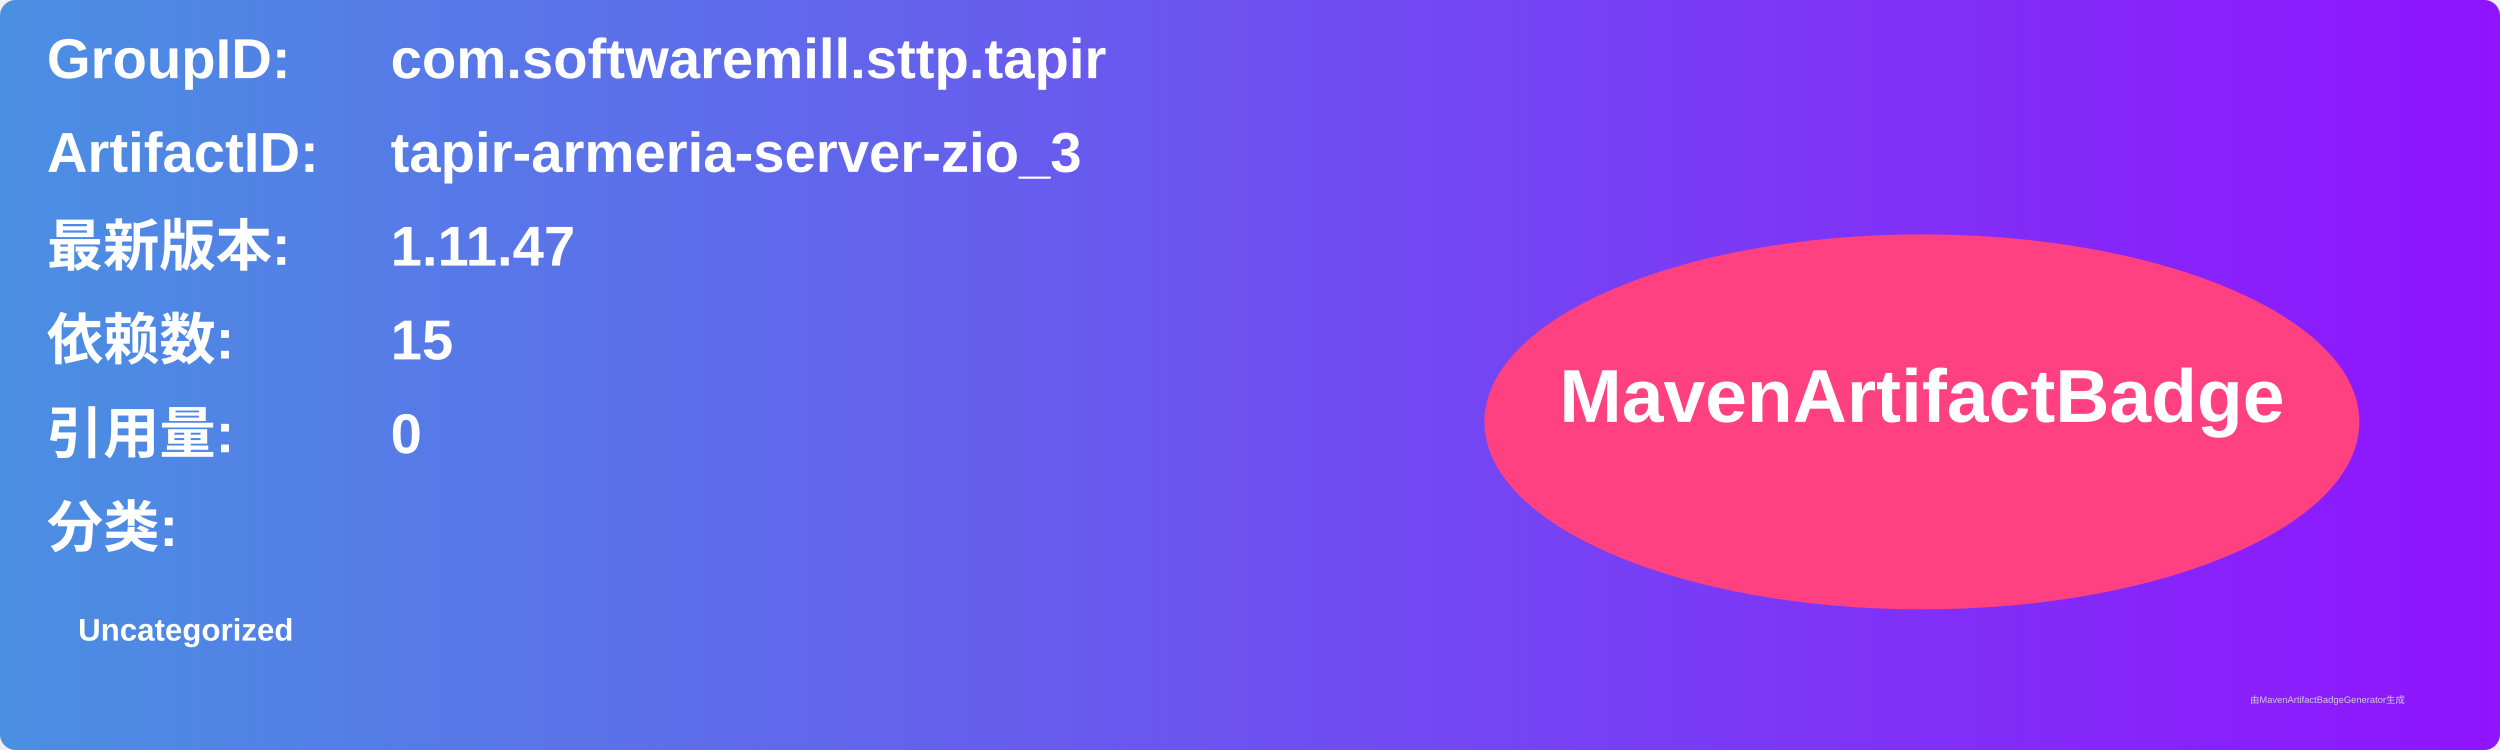
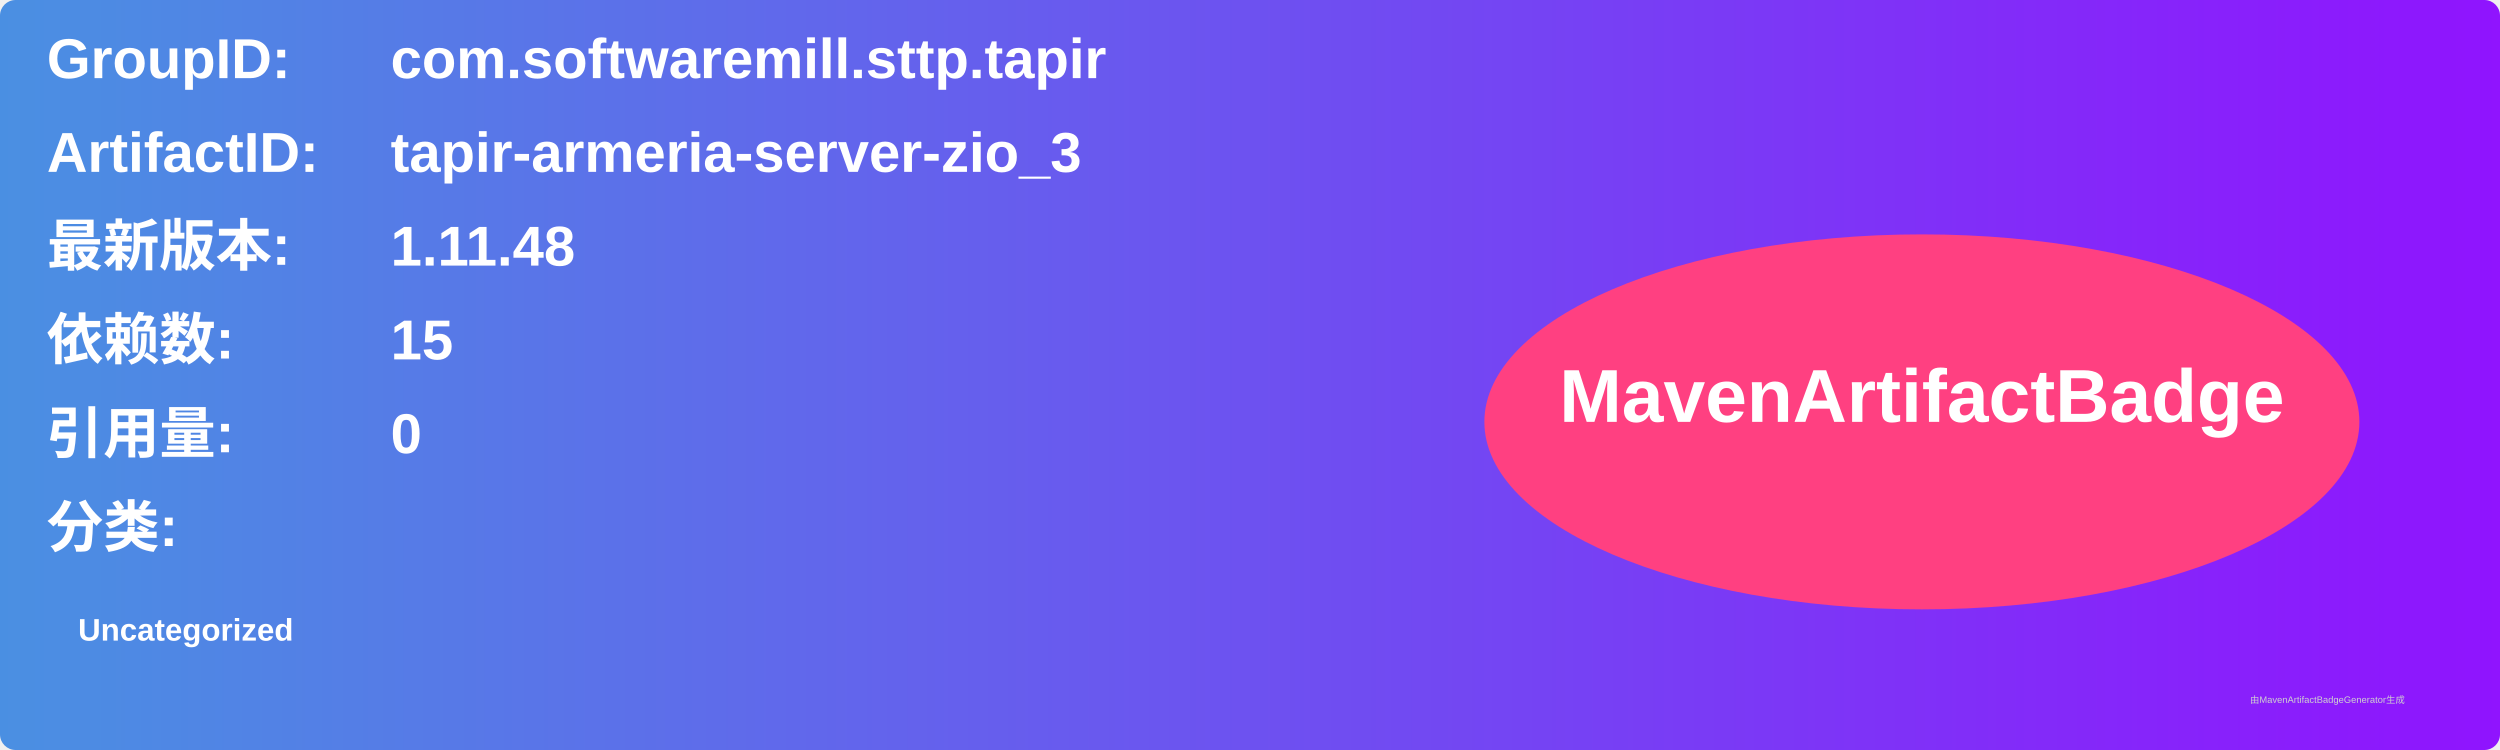
<svg xmlns="http://www.w3.org/2000/svg" width="800" height="240" viewBox="0 0 800 240">
  <linearGradient id="grad" x1="0%" y1="0%" x2="100%" y2="0%">
    <stop offset="0%" stop-color="#4a90e2" />
    <stop offset="100%" stop-color="#9013fe" />
  </linearGradient>
  <rect width="100%" height="100%" rx="5" ry="5" fill="url(#grad)" />
  <g transform="translate(15, 15)">
    <text x="0" y="10" font-family="Arial" font-size="18" fill="white" font-weight="bold" width="260">GroupID:</text>
    <text x="110" y="10" font-family="Arial" font-size="18" fill="white" font-weight="bold" width="460">com.softwaremill.sttp.tapir</text>
    <text x="0" y="40" font-family="Arial" font-size="18" fill="white" font-weight="bold" width="260">ArtifactID:</text>
    <text x="110" y="40" font-family="Arial" font-size="18" fill="white" font-weight="bold" width="460">tapir-armeria-server-zio_3</text>
    <text x="0" y="70" font-family="Arial" font-size="18" fill="white" font-weight="bold">最新版本:</text>
    <text x="110" y="70" font-family="Arial" font-size="18" fill="white" font-weight="bold">
-       <tspan font-weight="bold">1.11.47</tspan>
+       <tspan font-weight="bold">1.11.48</tspan>
    </text>
    <text x="0" y="100" font-family="Arial" font-size="18" fill="white" font-weight="bold">依赖数: </text>
    <text x="110" y="100" font-family="Arial" font-size="18" fill="white">
      <tspan font-weight="bold">15</tspan>
    </text>
    <text x="0" y="130" font-family="Arial" font-size="18" fill="white" font-weight="bold">引用量: </text>
    <text x="110" y="130" font-family="Arial" font-size="18" fill="white">
      <tspan font-weight="bold">0</tspan>
    </text>
    <text x="0" y="160" font-family="Arial" font-size="18" fill="white" font-weight="bold">分类:</text>
    <text x="10" y="190" font-family="Arial" font-size="10" fill="white">
      <tspan font-weight="bold">Uncategorized</tspan>
    </text>
    <ellipse cx="600" cy="120" rx="140" ry="60" fill="#ff4081" />
    <text x="600" y="120" text-anchor="middle" font-family="Arial" font-size="24" fill="white" font-weight="bold">MavenArtifactBadge</text>
  </g>
  <text x="720" y="225" font-family="Arial" font-size="3" fill="#d0d0d0">由MavenArtifactBadgeGenerator生成</text>
</svg>
